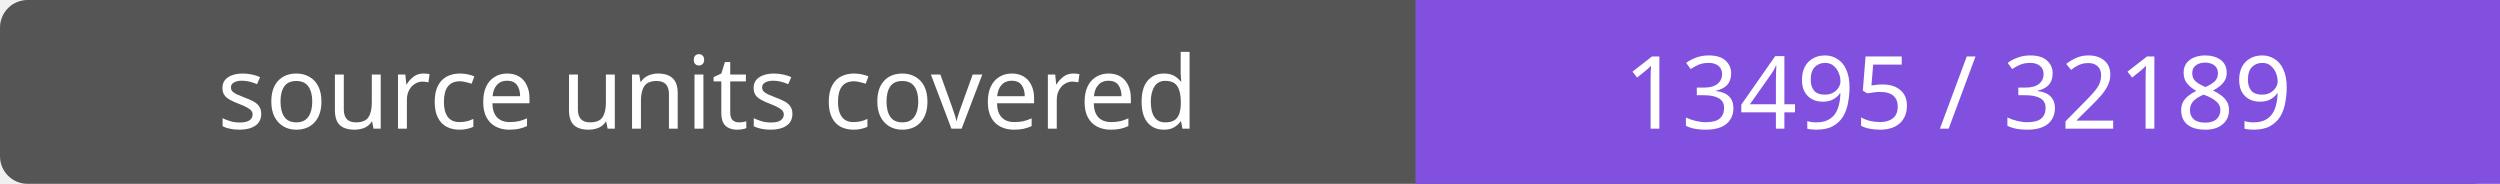
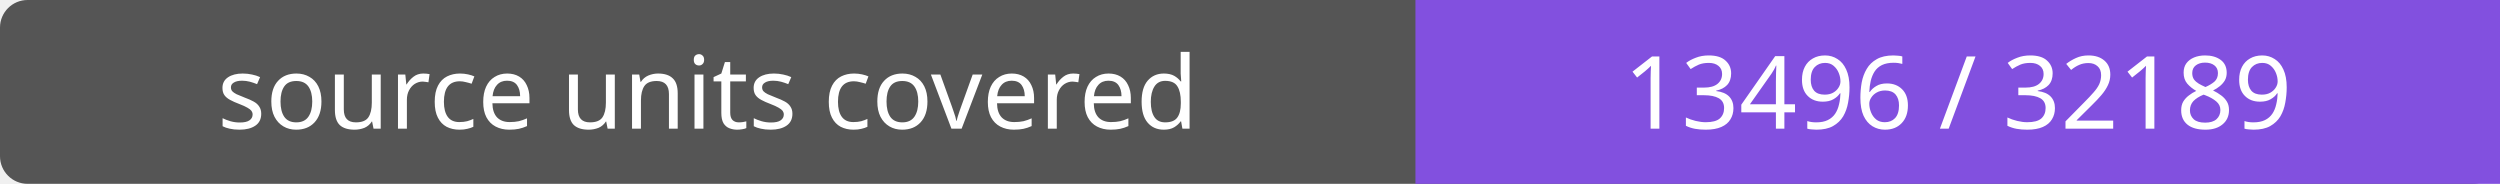
- <svg xmlns="http://www.w3.org/2000/svg" width="272" height="20" role="img" aria-label="source units covered: 13495 / 32189">
+ <svg xmlns="http://www.w3.org/2000/svg" width="272" height="20" role="img" aria-label="source units covered: 13496 / 32189">
  <rect width="272" height="20" rx="3" fill="#555" />
  <path fill="#8250df" d="M154 0h118v20H154z" />
  <g fill="#fff" text-anchor="middle" font-family="Verdana,sans-serif" font-size="11">
    <text x="77.0" y="14">source units covered</text>
-     <text x="213.0" y="14">13495 / 32189</text>
+     <text x="213.0" y="14">13496 / 32189</text>
  </g>
</svg>
